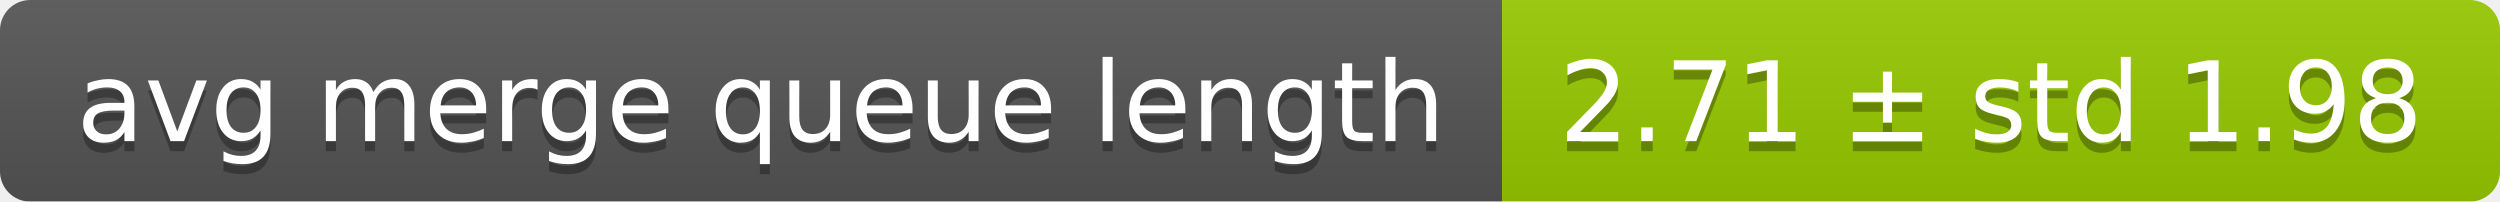
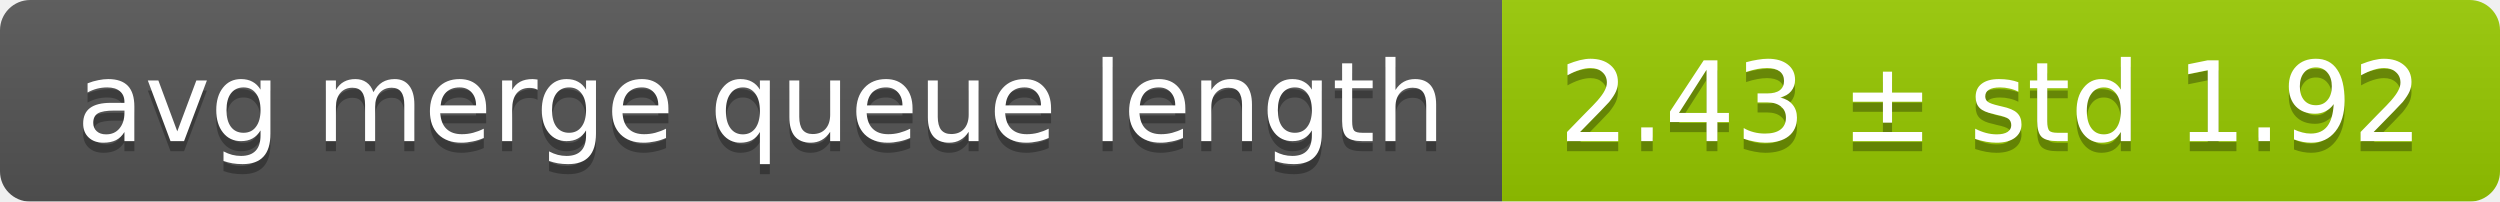
<svg xmlns="http://www.w3.org/2000/svg" width="248" height="20">
  <linearGradient id="smooth" x2="0" y2="100%">
    <stop offset="0" stop-color="#bbb" stop-opacity=".1" />
    <stop offset="1" stop-opacity=".1" />
  </linearGradient>
  <mask id="round">
    <rect width="248" height="20" rx="3" fill="#fff" />
  </mask>
  <g mask="url(#round)">
    <rect width="149" height="20" fill="#555" />
    <rect x="149" width="99" height="20" fill="#97ca00" />
    <rect width="248" height="20" fill="url(#smooth)" />
  </g>
  <g fill="#fff" text-anchor="middle" font-family="DejaVu Sans,Verdana,Geneva,sans-serif" font-size="11">
    <text x="75.5" y="15" fill="#010101" fill-opacity=".3">avg merge queue length</text>
    <text x="75.5" y="14">avg merge queue length</text>
-     <text x="197.5" y="15" fill="#010101" fill-opacity=".3">2.71 ± std 1.98</text>
-     <text x="197.5" y="14">2.71 ± std 1.98</text>
+     <text x="197.5" y="15" fill="#010101" fill-opacity=".3">2.43 ± std 1.92</text>
+     <text x="197.5" y="14">2.43 ± std 1.92</text>
  </g>
</svg>
